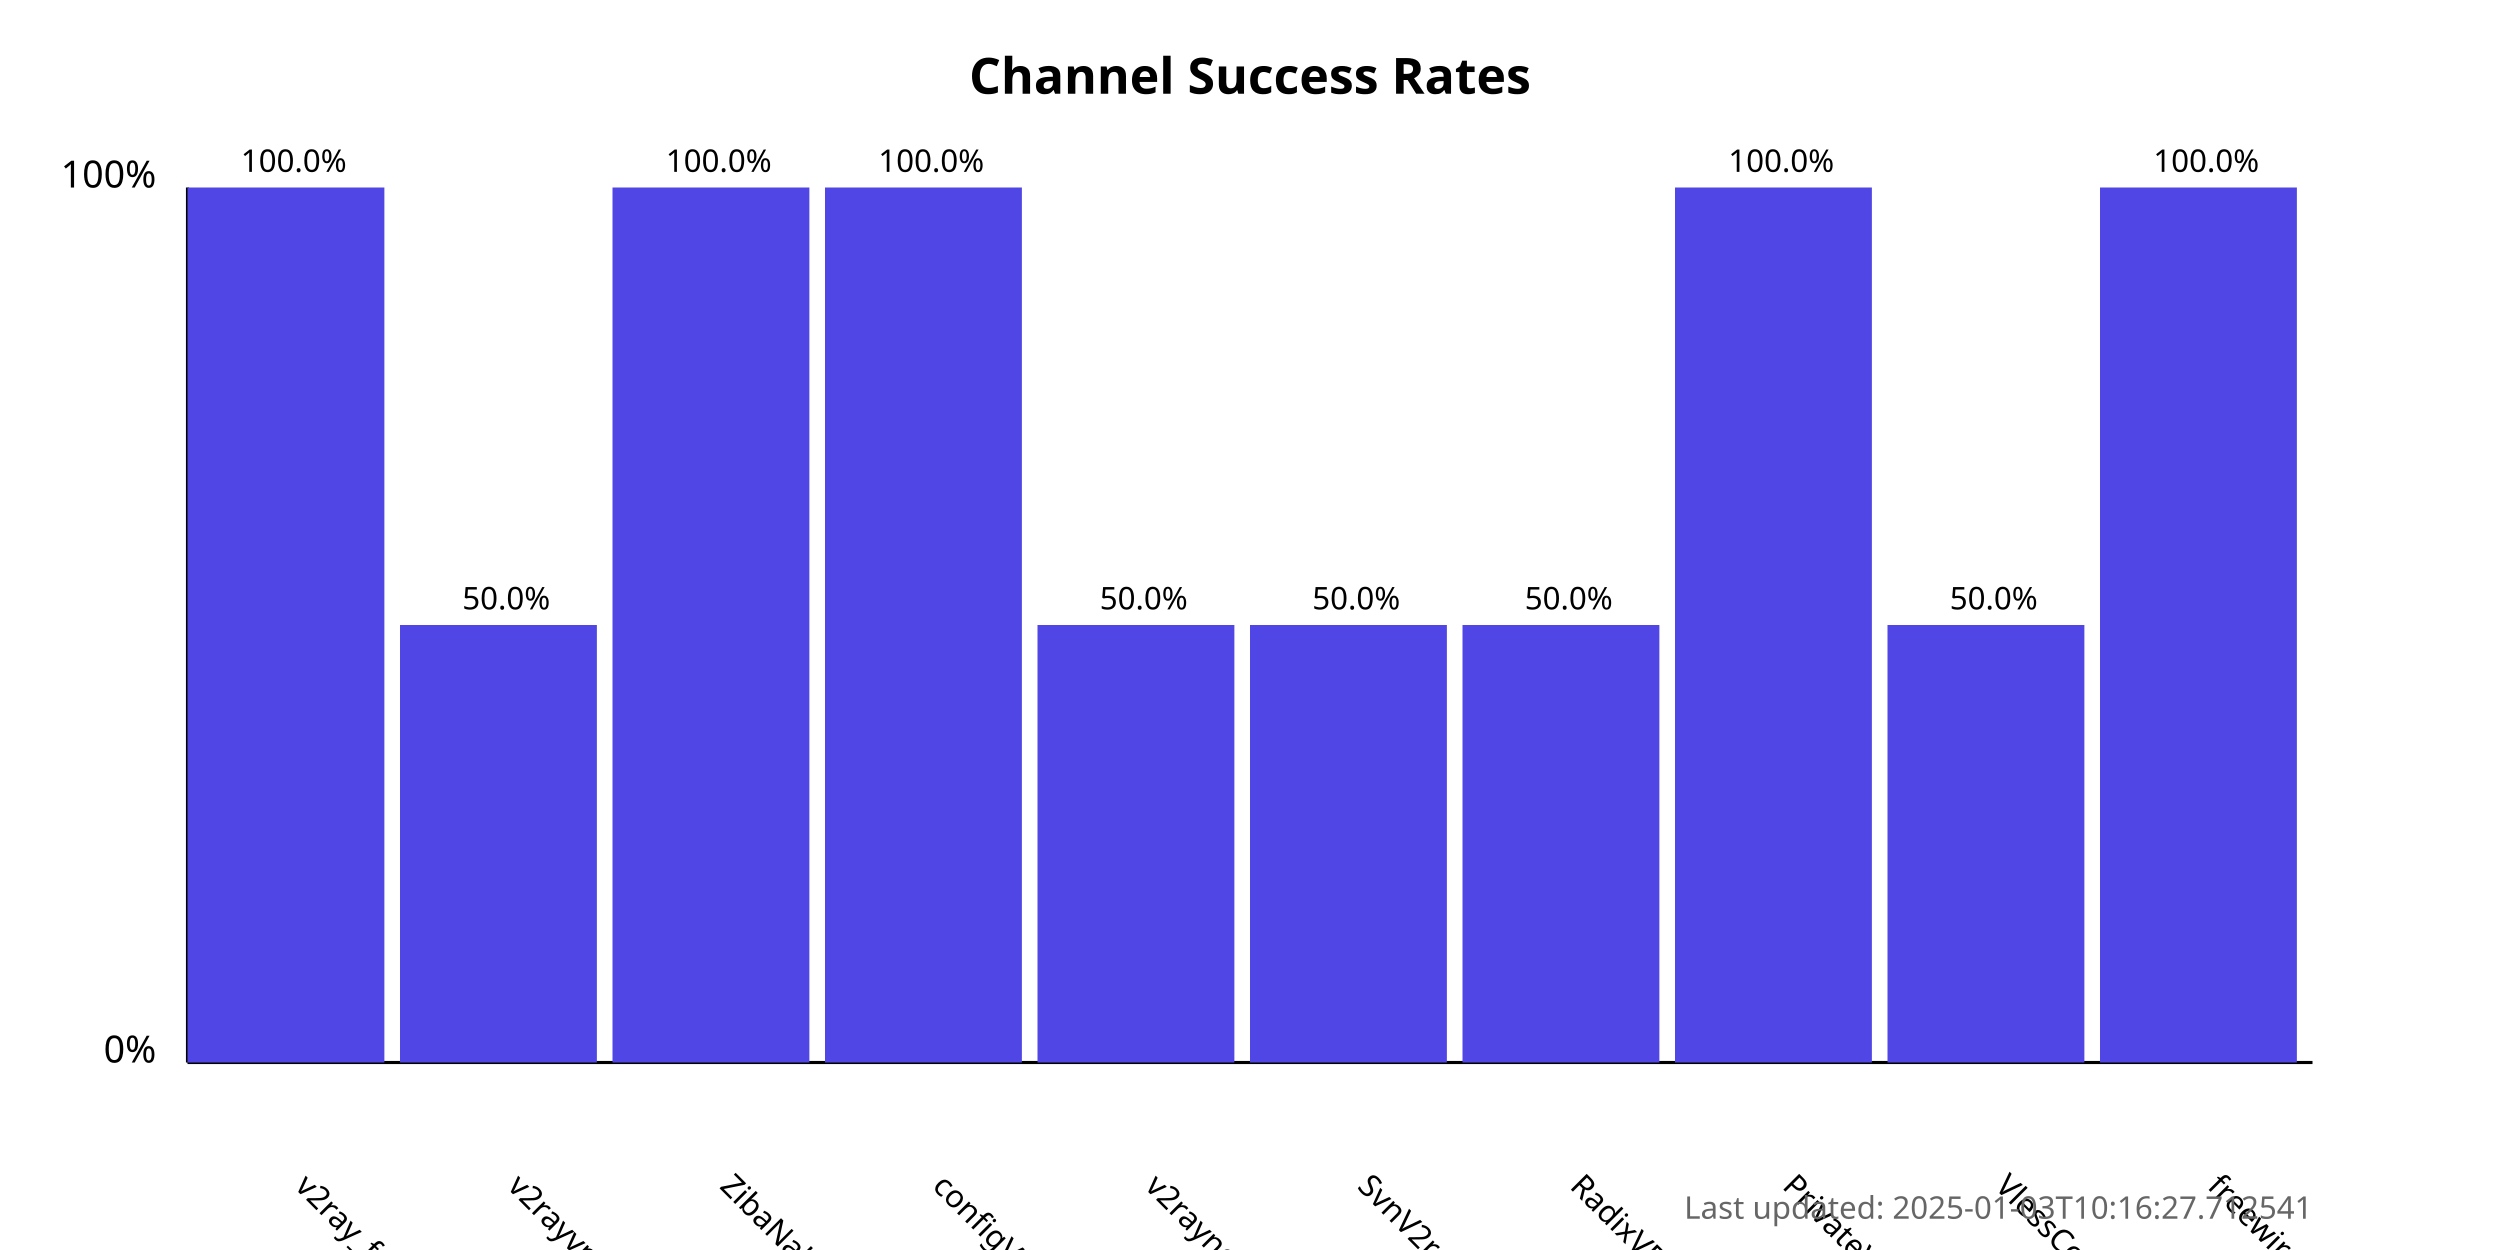
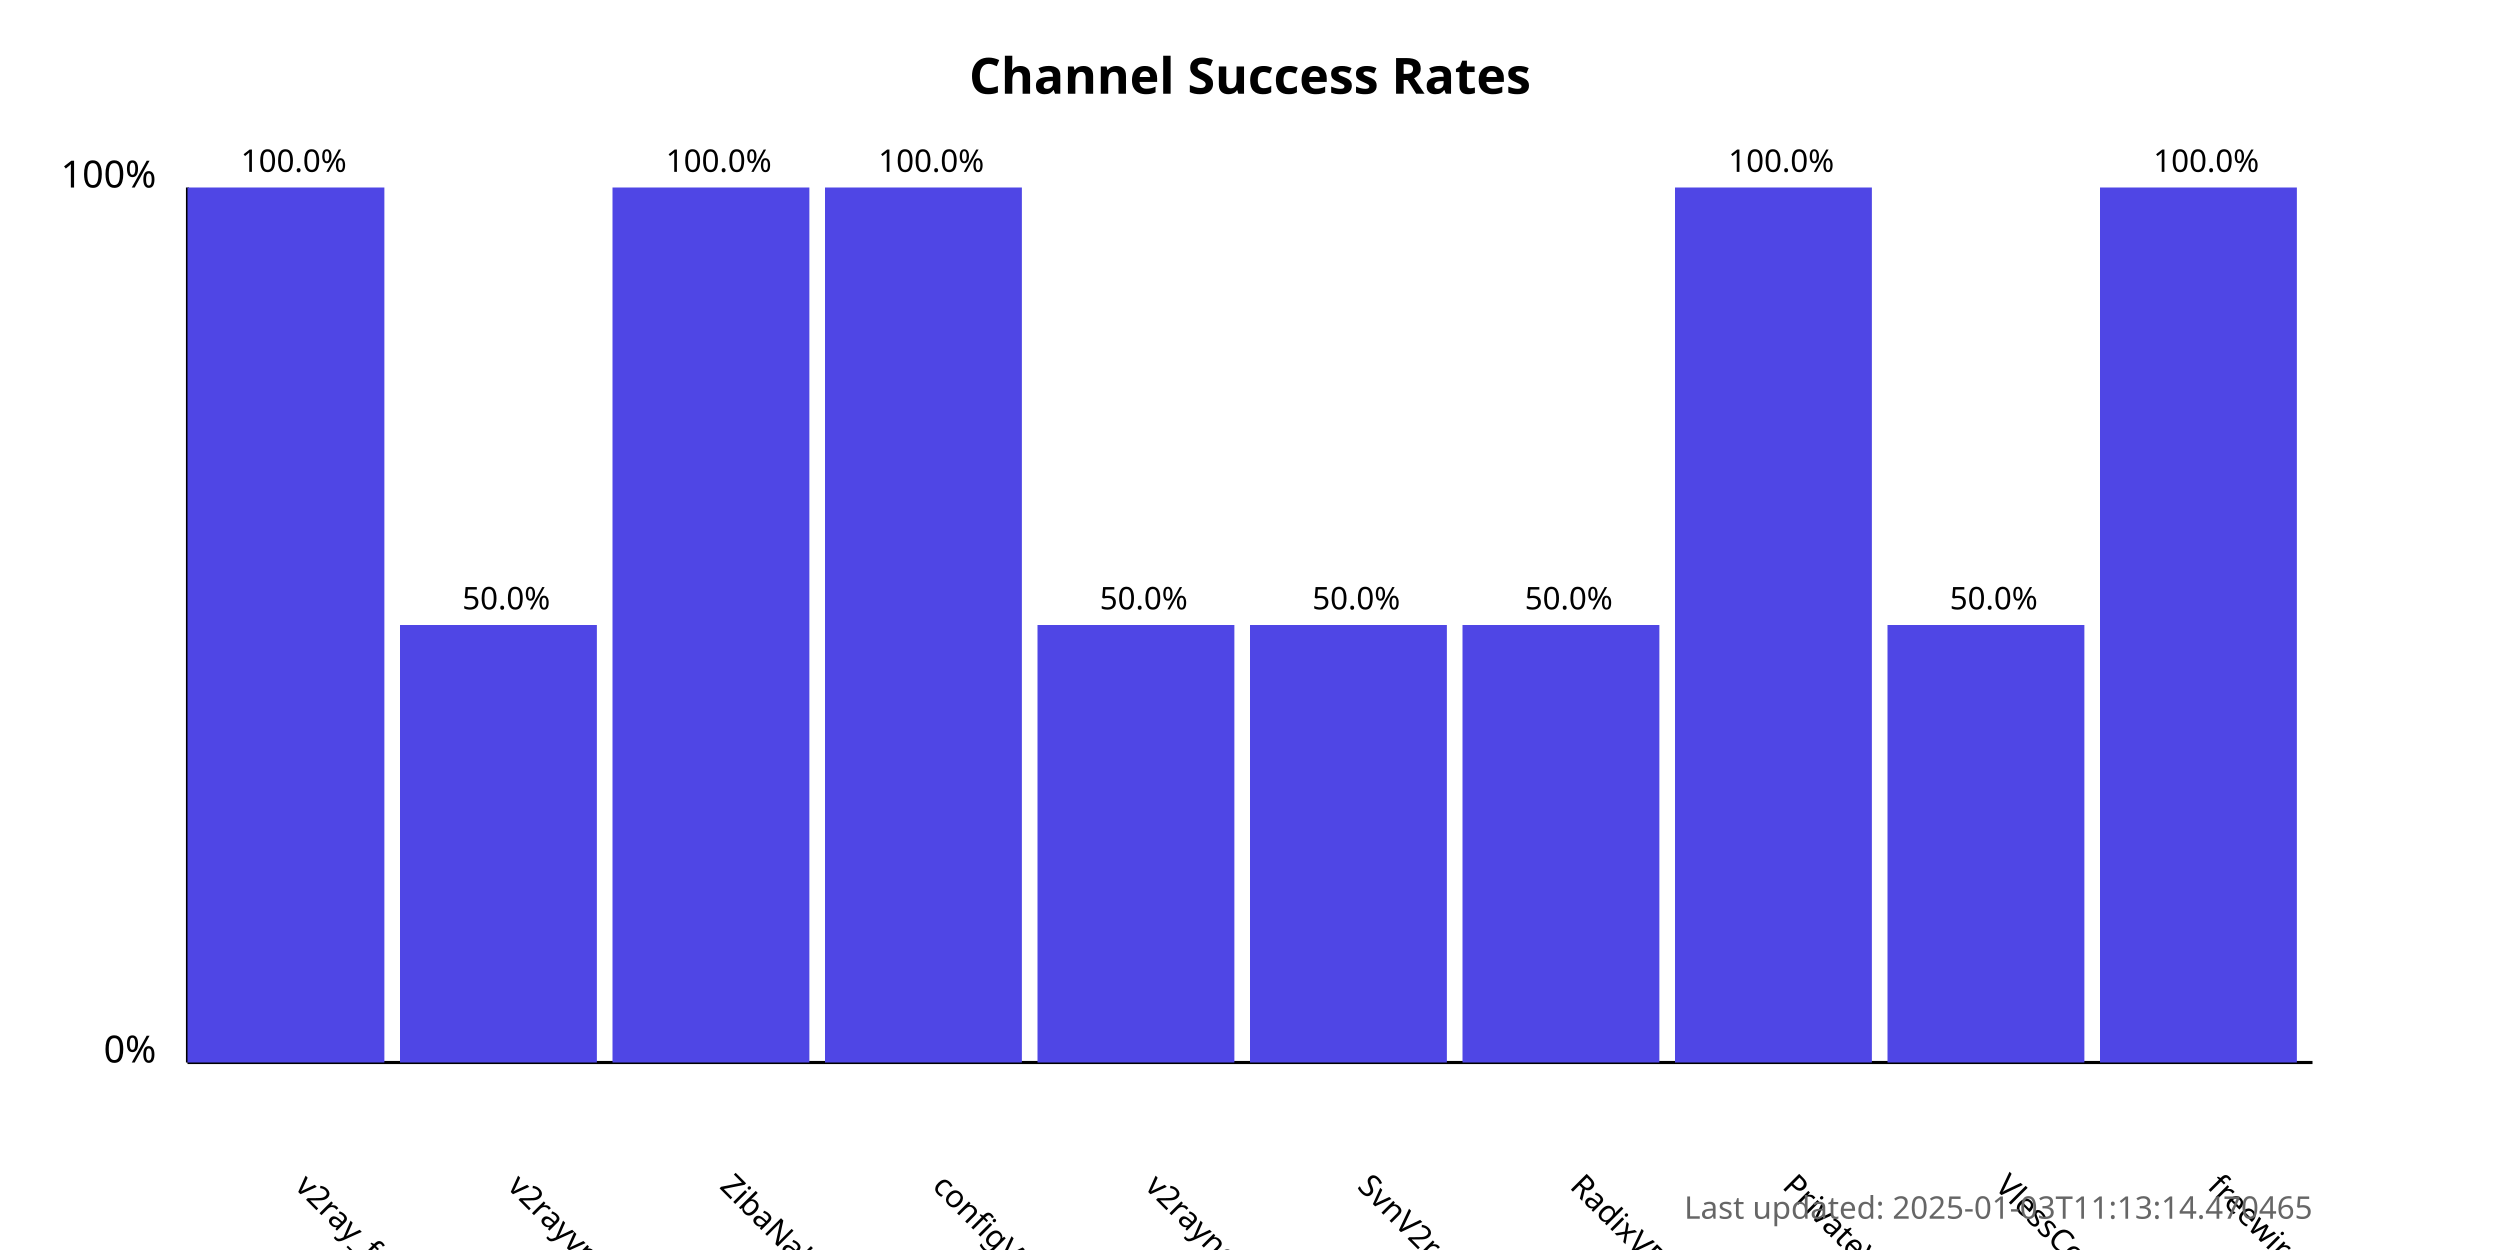
<svg xmlns="http://www.w3.org/2000/svg" width="800" height="400">
  <style>
            .chart-title { font: bold 16px sans-serif; }
            .axis-label { font: 12px sans-serif; }
            .tick-label { font: 10px sans-serif; }
            .bar { fill: #4f46e5; }
            .bar:hover { fill: #6366f1; }
            .timestamp { font: 10px sans-serif; fill: #666; }
        </style>
  <text x="400.0" y="30" text-anchor="middle" class="chart-title">
            Channel Success Rates
        </text>
  <line x1="60" y1="340" x2="60" y2="60" stroke="black" stroke-width="1" />
  <line x1="60" y1="340" x2="740" y2="340" stroke="black" stroke-width="1" />
  <text x="50" y="340" text-anchor="end" class="axis-label">0%</text>
  <text x="50" y="60" text-anchor="end" class="axis-label">100%</text>
  <g>
    <rect x="60" y="60.0" width="63.0" height="280.0" class="bar" />
    <text x="94.0" y="380" transform="rotate(45, 94.0, 380)" text-anchor="start" class="tick-label">
                v2ray_free_conf
            </text>
    <text x="94.0" y="55.0" text-anchor="middle" class="tick-label">
                100.0%
            </text>
  </g>
  <g>
    <rect x="128.0" y="200.0" width="63.0" height="140.0" class="bar" />
    <text x="162.0" y="380" transform="rotate(45, 162.0, 380)" text-anchor="start" class="tick-label">
                v2rayvpno
            </text>
    <text x="162.0" y="195.0" text-anchor="middle" class="tick-label">
                50.0%
            </text>
  </g>
  <g>
    <rect x="196.0" y="60.0" width="63.0" height="280.0" class="bar" />
    <text x="230.0" y="380" transform="rotate(45, 230.0, 380)" text-anchor="start" class="tick-label">
                ZibaNabz
            </text>
    <text x="230.0" y="55.0" text-anchor="middle" class="tick-label">
                100.0%
            </text>
  </g>
  <g>
    <rect x="264.0" y="60.0" width="63.0" height="280.0" class="bar" />
    <text x="298.0" y="380" transform="rotate(45, 298.0, 380)" text-anchor="start" class="tick-label">
                configV2rayForFree
            </text>
    <text x="298.0" y="55.0" text-anchor="middle" class="tick-label">
                100.0%
            </text>
  </g>
  <g>
    <rect x="332.0" y="200.0" width="63.0" height="140.0" class="bar" />
    <text x="366.0" y="380" transform="rotate(45, 366.0, 380)" text-anchor="start" class="tick-label">
                v2rayngvpn
            </text>
    <text x="366.0" y="195.0" text-anchor="middle" class="tick-label">
                50.0%
            </text>
  </g>
  <g>
    <rect x="400.0" y="200.0" width="63.0" height="140.0" class="bar" />
    <text x="434.0" y="380" transform="rotate(45, 434.0, 380)" text-anchor="start" class="tick-label">
                SvnV2ray
            </text>
    <text x="434.0" y="195.0" text-anchor="middle" class="tick-label">
                50.0%
            </text>
  </g>
  <g>
    <rect x="468.0" y="200.0" width="63.0" height="140.0" class="bar" />
    <text x="502.0" y="380" transform="rotate(45, 502.0, 380)" text-anchor="start" class="tick-label">
                RadixVPN
            </text>
    <text x="502.0" y="195.0" text-anchor="middle" class="tick-label">
                50.0%
            </text>
  </g>
  <g>
    <rect x="536.0" y="60.0" width="63.0" height="280.0" class="bar" />
    <text x="570.0" y="380" transform="rotate(45, 570.0, 380)" text-anchor="start" class="tick-label">
                PrivateVPNs
            </text>
    <text x="570.0" y="55.0" text-anchor="middle" class="tick-label">
                100.0%
            </text>
  </g>
  <g>
    <rect x="604.0" y="200.0" width="63.0" height="140.0" class="bar" />
    <text x="638.0" y="380" transform="rotate(45, 638.0, 380)" text-anchor="start" class="tick-label">
                VlessConfig
            </text>
    <text x="638.0" y="195.0" text-anchor="middle" class="tick-label">
                50.0%
            </text>
  </g>
  <g>
    <rect x="672.0" y="60.0" width="63.0" height="280.0" class="bar" />
    <text x="706.0" y="380" transform="rotate(45, 706.0, 380)" text-anchor="start" class="tick-label">
                freewireguard
            </text>
    <text x="706.0" y="55.0" text-anchor="middle" class="tick-label">
                100.0%
            </text>
  </g>
  <text x="740" y="390" text-anchor="end" class="timestamp">
-             Last updated: 2025-01-03T10:16:27.712541
+             Last updated: 2025-01-03T11:13:14.470465
        </text>
</svg>
